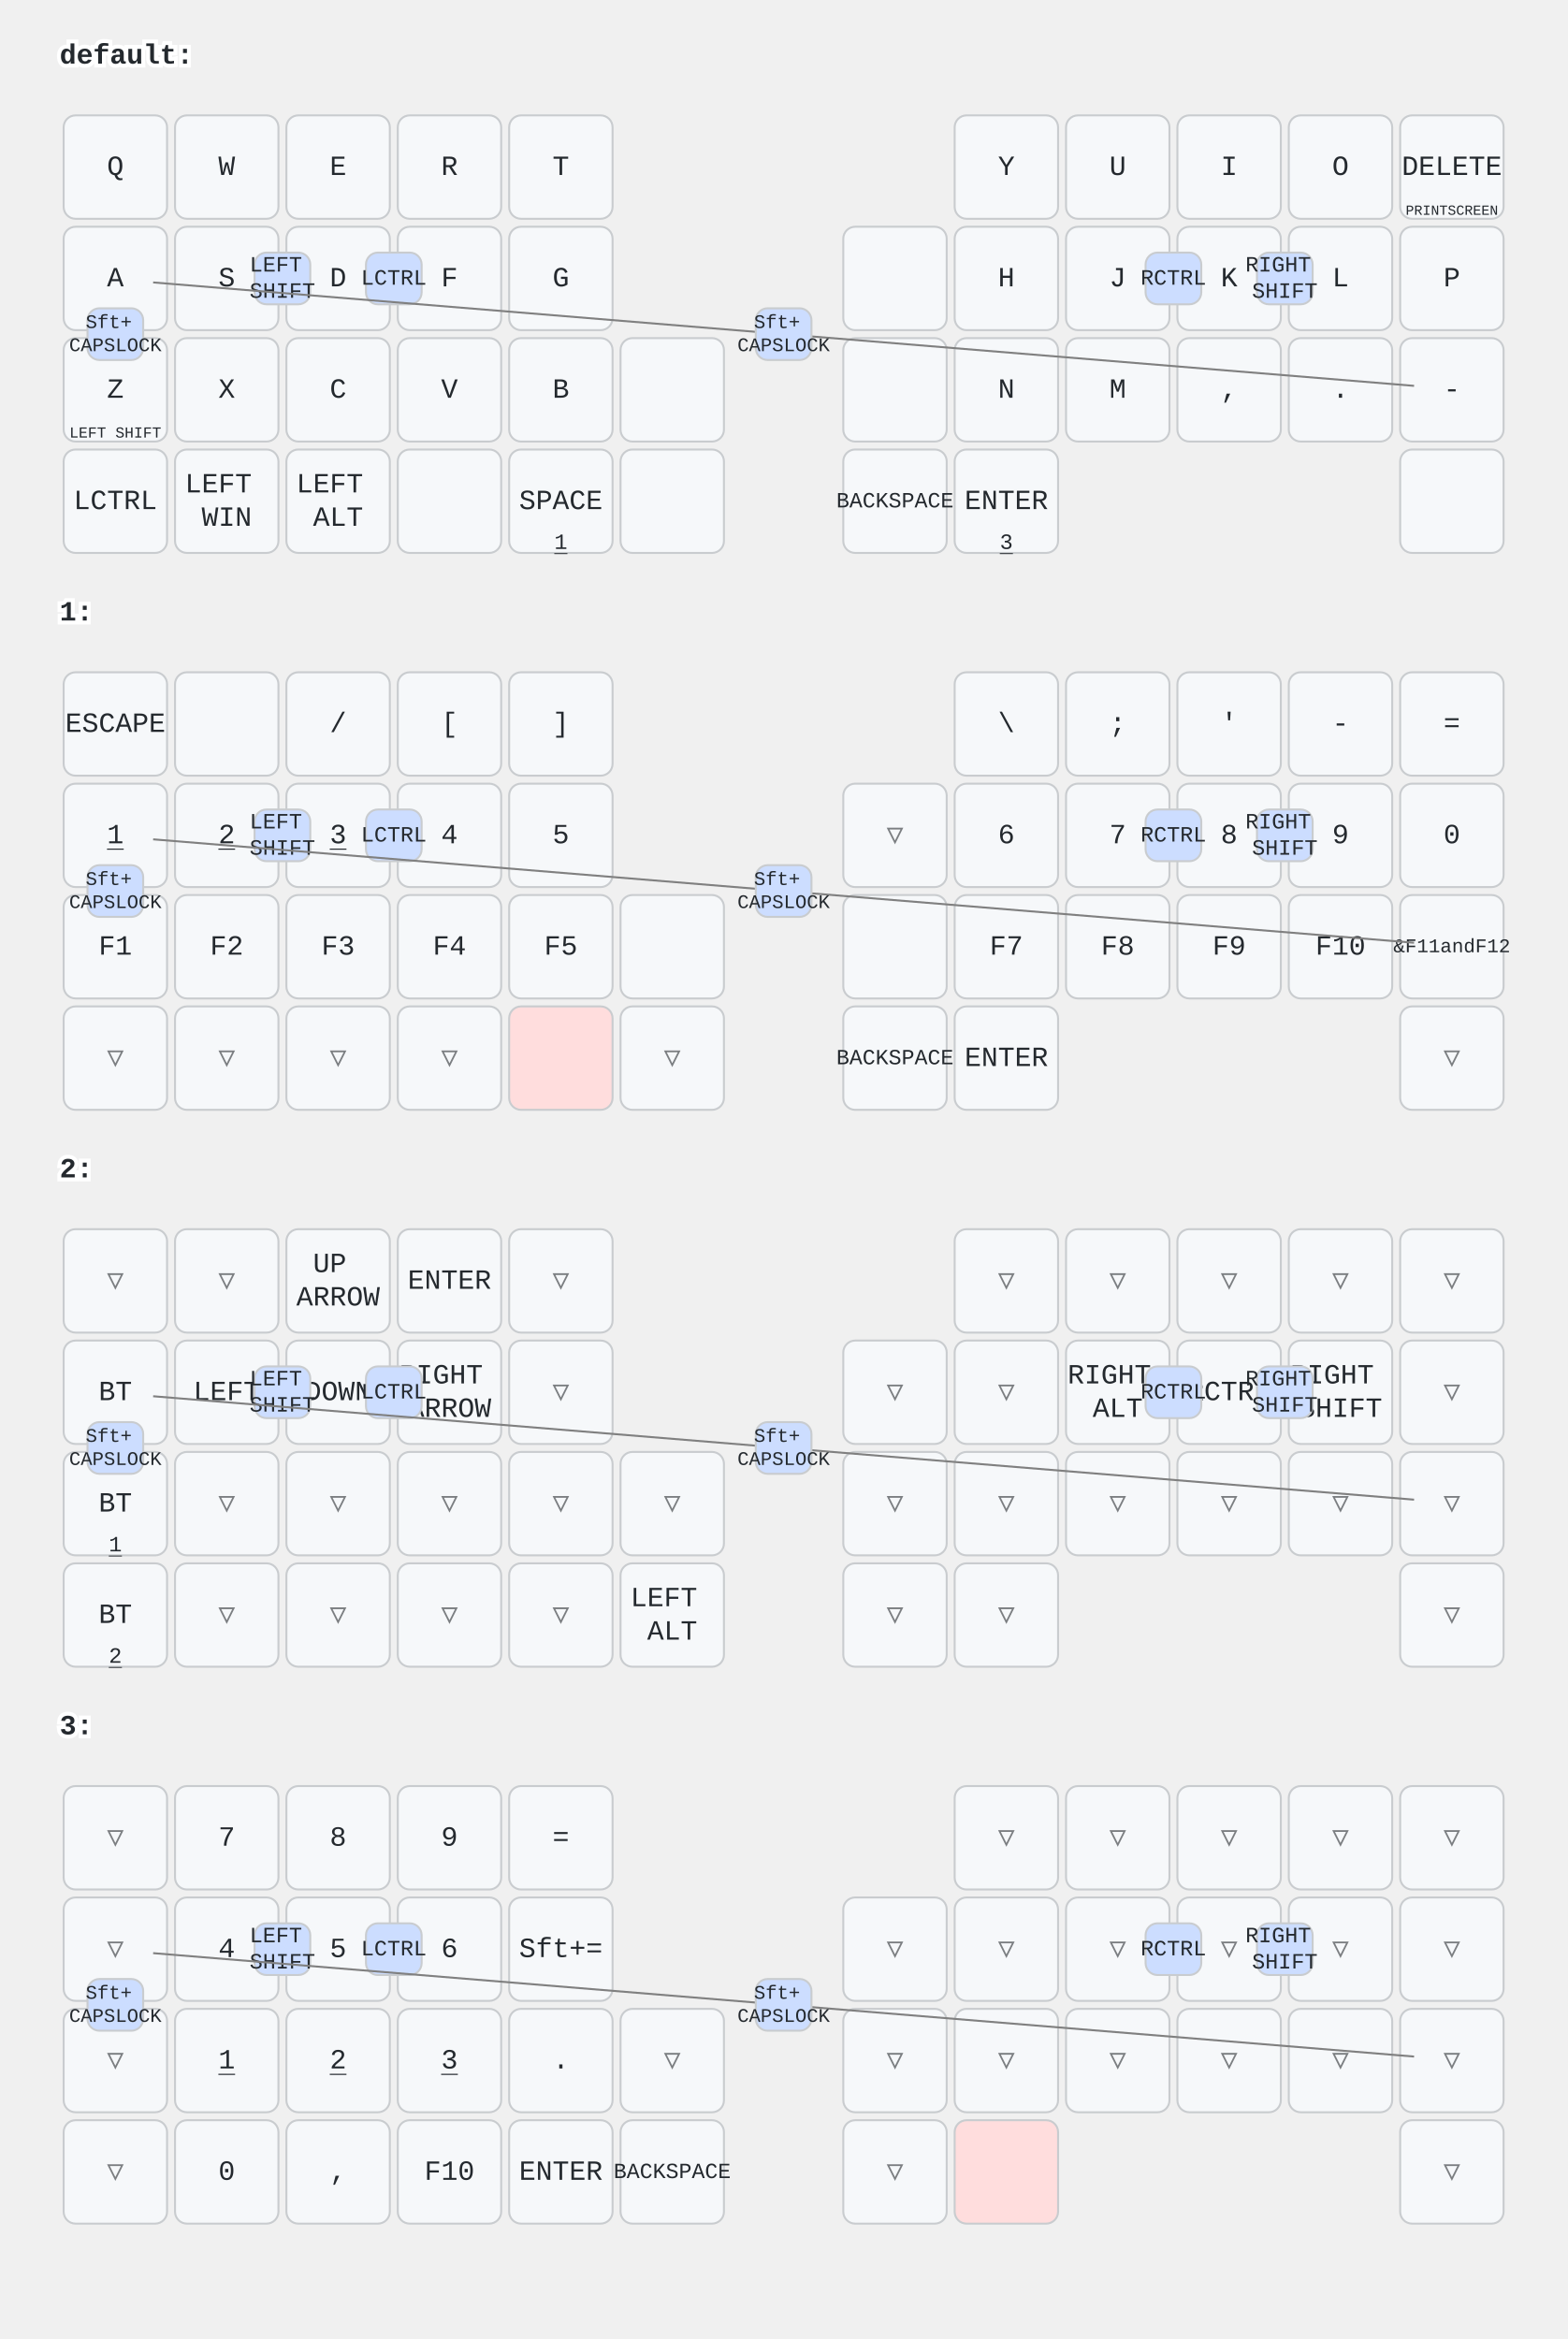
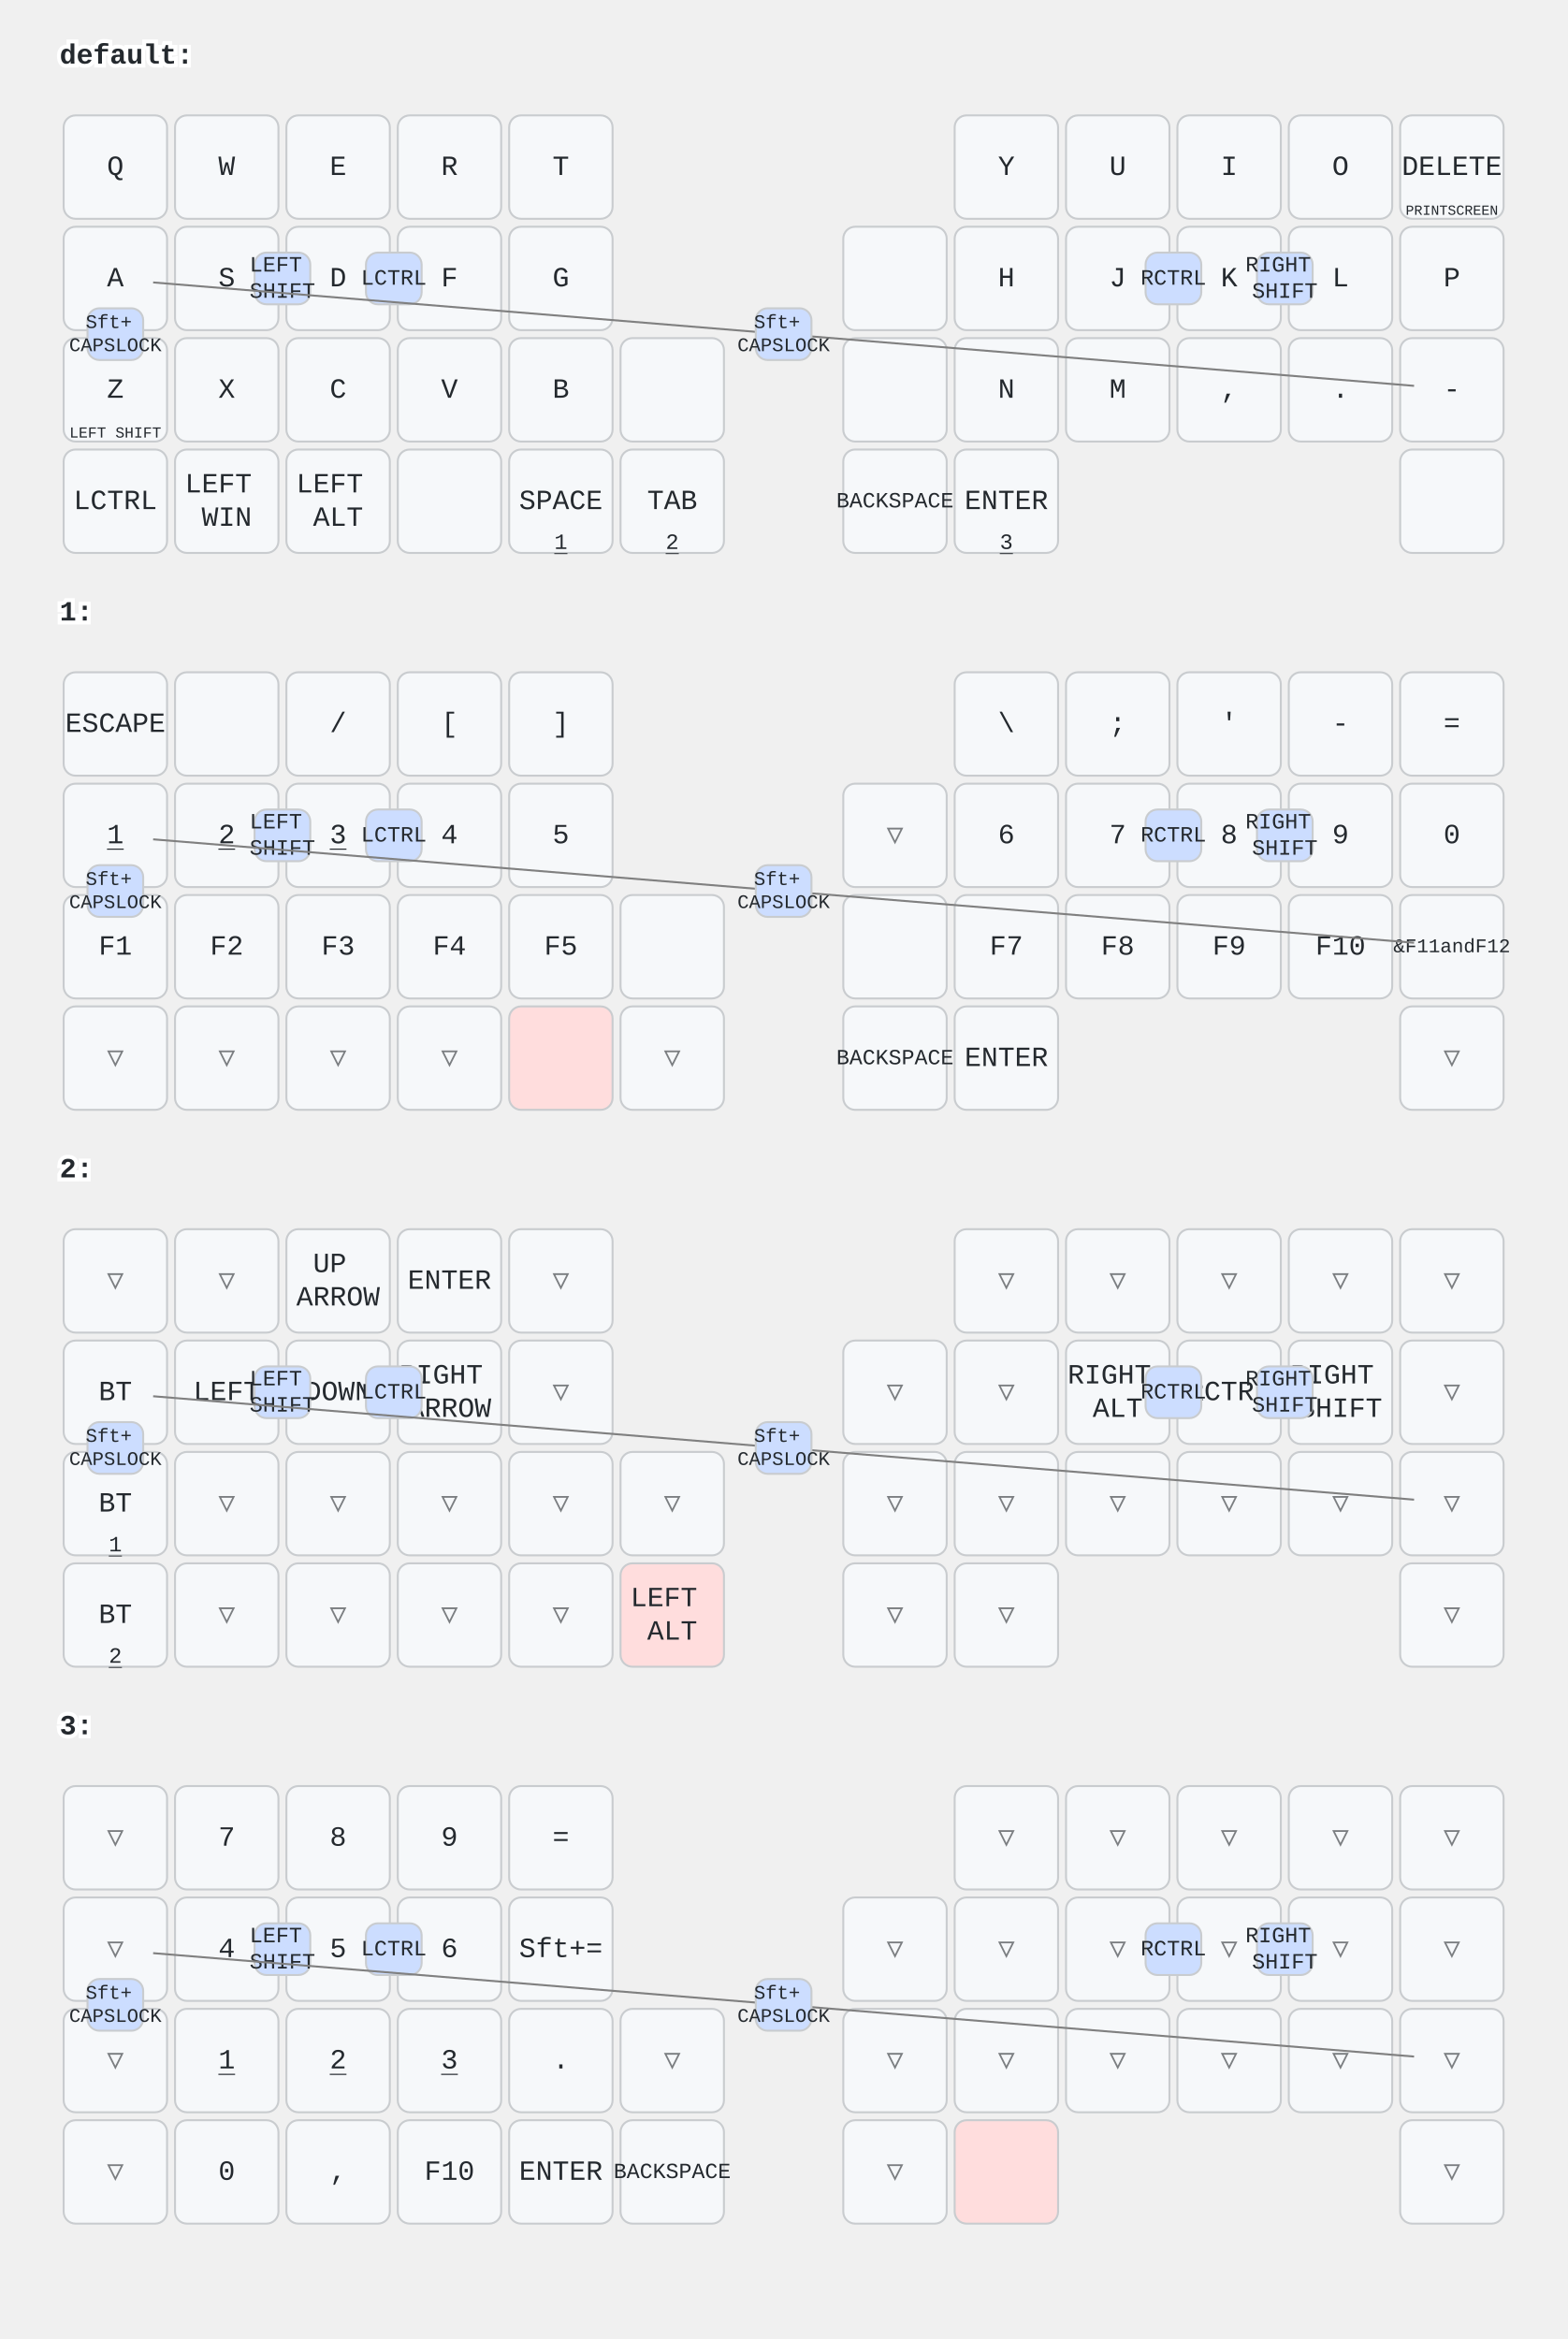
<svg xmlns="http://www.w3.org/2000/svg" width="788" height="1176" viewBox="0 0 788 1176" class="keymap">
  <style>/* inherit to force styles through use tags */
svg path {
    fill: inherit;
}

/* font and background color specifications */
svg.keymap {
    font-family: SFMono-Regular,Consolas,Liberation Mono,Menlo,monospace;
    font-size: 14px;
    font-kerning: normal;
    text-rendering: optimizeLegibility;
    fill: #24292e;
}

/* default key styling */
rect.key {
    fill: #f6f8fa;
}

rect.key, rect.combo {
    stroke: #c9cccf;
    stroke-width: 1;
}

/* default key side styling, only used is draw_key_sides is set */
rect.side {
    filter: brightness(90%);
}

/* color accent for combo boxes */
rect.combo, rect.combo-separate {
    fill: #cdf;
}

/* color accent for held keys */
rect.held, rect.combo.held {
    fill: #fdd;
}

/* color accent for ghost (optional) keys */
rect.ghost, rect.combo.ghost {
    stroke-dasharray: 4, 4;
    stroke-width: 2;
}

text {
    text-anchor: middle;
    dominant-baseline: middle;
}

/* styling for layer labels */
text.label {
    font-weight: bold;
    text-anchor: start;
    stroke: white;
    stroke-width: 4;
    paint-order: stroke;
}

/* styling for optional footer */
text.footer {
    text-anchor: end;
    dominant-baseline: auto;
    stroke: white;
    stroke-width: 4;
    paint-order: stroke;
}

/* styling for combo tap, and key non-tap label text */
text.combo, text.hold, text.shifted, text.left, text.right, text.tl, text.tr, text.bl, text.br {
    font-size: 11px;
}

text.hold, text.bl, text.br {
    text-anchor: middle;
    dominant-baseline: auto;
}

text.shifted, text.tl, text.tr {
    text-anchor: middle;
    dominant-baseline: hanging;
}

text.left, text.tl, text.bl {
    text-anchor: start;
}

text.right, text.tr, text.br {
    text-anchor: end;
}

text.layer-activator {
    text-decoration: underline;
}

/* styling for hold/shifted label text in combo box */
text.combo.hold, text.combo.shifted, text.combo.left, text.combo.right {
    font-size: 8px;
}

/* lighter symbol for transparent keys */
text.trans {
    fill: #7b7e81;
}

/* styling for combo dendrons */
path.combo {
    stroke-width: 1;
    stroke: gray;
    fill: none;
}

/* Start Tabler Icons Cleanup */
/* cannot use height/width with glyphs */
.icon-tabler &gt; path {
    fill: inherit;
    stroke: inherit;
    stroke-width: 2;
}
/* hide tabler's default box */
.icon-tabler &gt; path[stroke="none"][fill="none"] {
    visibility: hidden;
}
/* End Tabler Icons Cleanup */
</style>
  <g transform="translate(30, 0)" class="layer-default">
    <text x="0" y="28" class="label" id="default">default:</text>
    <g transform="translate(0, 56)">
      <g transform="translate(28, 28)" class="key keypos-0">
        <rect rx="6" ry="6" x="-26" y="-26" width="52" height="52" class="key" />
        <text x="0" y="0" class="key tap">Q</text>
      </g>
      <g transform="translate(84, 28)" class="key keypos-1">
        <rect rx="6" ry="6" x="-26" y="-26" width="52" height="52" class="key" />
        <text x="0" y="0" class="key tap">W</text>
      </g>
      <g transform="translate(140, 28)" class="key keypos-2">
        <rect rx="6" ry="6" x="-26" y="-26" width="52" height="52" class="key" />
        <text x="0" y="0" class="key tap">E</text>
      </g>
      <g transform="translate(196, 28)" class="key keypos-3">
        <rect rx="6" ry="6" x="-26" y="-26" width="52" height="52" class="key" />
        <text x="0" y="0" class="key tap">R</text>
      </g>
      <g transform="translate(252, 28)" class="key keypos-4">
        <rect rx="6" ry="6" x="-26" y="-26" width="52" height="52" class="key" />
        <text x="0" y="0" class="key tap">T</text>
      </g>
      <g transform="translate(476, 28)" class="key keypos-5">
        <rect rx="6" ry="6" x="-26" y="-26" width="52" height="52" class="key" />
        <text x="0" y="0" class="key tap">Y</text>
      </g>
      <g transform="translate(532, 28)" class="key keypos-6">
        <rect rx="6" ry="6" x="-26" y="-26" width="52" height="52" class="key" />
        <text x="0" y="0" class="key tap">U</text>
      </g>
      <g transform="translate(588, 28)" class="key keypos-7">
        <rect rx="6" ry="6" x="-26" y="-26" width="52" height="52" class="key" />
        <text x="0" y="0" class="key tap">I</text>
      </g>
      <g transform="translate(644, 28)" class="key keypos-8">
        <rect rx="6" ry="6" x="-26" y="-26" width="52" height="52" class="key" />
        <text x="0" y="0" class="key tap">O</text>
      </g>
      <g transform="translate(700, 28)" class="key keypos-9">
        <rect rx="6" ry="6" x="-26" y="-26" width="52" height="52" class="key" />
        <text x="0" y="0" class="key tap">DELETE</text>
        <text x="0" y="24" class="key hold">
          <tspan style="font-size: 64%">PRINTSCREEN</tspan>
        </text>
      </g>
      <g transform="translate(28, 84)" class="key keypos-10">
        <rect rx="6" ry="6" x="-26" y="-26" width="52" height="52" class="key" />
        <text x="0" y="0" class="key tap">A</text>
      </g>
      <g transform="translate(84, 84)" class="key keypos-11">
        <rect rx="6" ry="6" x="-26" y="-26" width="52" height="52" class="key" />
        <text x="0" y="0" class="key tap">S</text>
      </g>
      <g transform="translate(140, 84)" class="key keypos-12">
        <rect rx="6" ry="6" x="-26" y="-26" width="52" height="52" class="key" />
        <text x="0" y="0" class="key tap">D</text>
      </g>
      <g transform="translate(196, 84)" class="key keypos-13">
        <rect rx="6" ry="6" x="-26" y="-26" width="52" height="52" class="key" />
        <text x="0" y="0" class="key tap">F</text>
      </g>
      <g transform="translate(252, 84)" class="key keypos-14">
        <rect rx="6" ry="6" x="-26" y="-26" width="52" height="52" class="key" />
        <text x="0" y="0" class="key tap">G</text>
      </g>
      <g transform="translate(420, 84)" class="key keypos-15">
        <rect rx="6" ry="6" x="-26" y="-26" width="52" height="52" class="key" />
      </g>
      <g transform="translate(476, 84)" class="key keypos-16">
        <rect rx="6" ry="6" x="-26" y="-26" width="52" height="52" class="key" />
        <text x="0" y="0" class="key tap">H</text>
      </g>
      <g transform="translate(532, 84)" class="key keypos-17">
        <rect rx="6" ry="6" x="-26" y="-26" width="52" height="52" class="key" />
        <text x="0" y="0" class="key tap">J</text>
      </g>
      <g transform="translate(588, 84)" class="key keypos-18">
        <rect rx="6" ry="6" x="-26" y="-26" width="52" height="52" class="key" />
        <text x="0" y="0" class="key tap">K</text>
      </g>
      <g transform="translate(644, 84)" class="key keypos-19">
        <rect rx="6" ry="6" x="-26" y="-26" width="52" height="52" class="key" />
        <text x="0" y="0" class="key tap">L</text>
      </g>
      <g transform="translate(700, 84)" class="key keypos-20">
        <rect rx="6" ry="6" x="-26" y="-26" width="52" height="52" class="key" />
        <text x="0" y="0" class="key tap">P</text>
      </g>
      <g transform="translate(28, 140)" class="key keypos-21">
        <rect rx="6" ry="6" x="-26" y="-26" width="52" height="52" class="key" />
        <text x="0" y="0" class="key tap">Z</text>
        <text x="0" y="24" class="key hold">
          <tspan style="font-size: 70%">LEFT SHIFT</tspan>
        </text>
      </g>
      <g transform="translate(84, 140)" class="key keypos-22">
        <rect rx="6" ry="6" x="-26" y="-26" width="52" height="52" class="key" />
        <text x="0" y="0" class="key tap">X</text>
      </g>
      <g transform="translate(140, 140)" class="key keypos-23">
        <rect rx="6" ry="6" x="-26" y="-26" width="52" height="52" class="key" />
        <text x="0" y="0" class="key tap">C</text>
      </g>
      <g transform="translate(196, 140)" class="key keypos-24">
        <rect rx="6" ry="6" x="-26" y="-26" width="52" height="52" class="key" />
        <text x="0" y="0" class="key tap">V</text>
      </g>
      <g transform="translate(252, 140)" class="key keypos-25">
        <rect rx="6" ry="6" x="-26" y="-26" width="52" height="52" class="key" />
        <text x="0" y="0" class="key tap">B</text>
      </g>
      <g transform="translate(308, 140)" class="key keypos-26">
        <rect rx="6" ry="6" x="-26" y="-26" width="52" height="52" class="key" />
      </g>
      <g transform="translate(420, 140)" class="key keypos-27">
        <rect rx="6" ry="6" x="-26" y="-26" width="52" height="52" class="key" />
      </g>
      <g transform="translate(476, 140)" class="key keypos-28">
        <rect rx="6" ry="6" x="-26" y="-26" width="52" height="52" class="key" />
        <text x="0" y="0" class="key tap">N</text>
      </g>
      <g transform="translate(532, 140)" class="key keypos-29">
        <rect rx="6" ry="6" x="-26" y="-26" width="52" height="52" class="key" />
        <text x="0" y="0" class="key tap">M</text>
      </g>
      <g transform="translate(588, 140)" class="key keypos-30">
        <rect rx="6" ry="6" x="-26" y="-26" width="52" height="52" class="key" />
        <text x="0" y="0" class="key tap">,</text>
      </g>
      <g transform="translate(644, 140)" class="key keypos-31">
        <rect rx="6" ry="6" x="-26" y="-26" width="52" height="52" class="key" />
        <text x="0" y="0" class="key tap">.</text>
      </g>
      <g transform="translate(700, 140)" class="key keypos-32">
        <rect rx="6" ry="6" x="-26" y="-26" width="52" height="52" class="key" />
        <text x="0" y="0" class="key tap">-</text>
      </g>
      <g transform="translate(28, 196)" class="key keypos-33">
        <rect rx="6" ry="6" x="-26" y="-26" width="52" height="52" class="key" />
        <text x="0" y="0" class="key tap">LCTRL</text>
      </g>
      <g transform="translate(84, 196)" class="key keypos-34">
        <rect rx="6" ry="6" x="-26" y="-26" width="52" height="52" class="key" />
        <text x="0" y="0" class="key tap">
          <tspan x="0" dy="-0.6em">LEFT</tspan>
          <tspan x="0" dy="1.2em">WIN</tspan>
        </text>
      </g>
      <g transform="translate(140, 196)" class="key keypos-35">
        <rect rx="6" ry="6" x="-26" y="-26" width="52" height="52" class="key" />
        <text x="0" y="0" class="key tap">
          <tspan x="0" dy="-0.6em">LEFT</tspan>
          <tspan x="0" dy="1.2em">ALT</tspan>
        </text>
      </g>
      <g transform="translate(196, 196)" class="key keypos-36">
        <rect rx="6" ry="6" x="-26" y="-26" width="52" height="52" class="key" />
      </g>
      <g transform="translate(252, 196)" class="key keypos-37">
        <rect rx="6" ry="6" x="-26" y="-26" width="52" height="52" class="key" />
        <text x="0" y="0" class="key tap">SPACE</text>
        <a href="#x_x">
          <text x="0" y="24" class="key hold layer-activator">1</text>
        </a>
      </g>
      <g transform="translate(308, 196)" class="key keypos-38">
        <rect rx="6" ry="6" x="-26" y="-26" width="52" height="52" class="key" />
+         <text x="0" y="0" class="key tap">TAB</text>
+         <a href="#x_x">
+           <text x="0" y="24" class="key hold layer-activator">2</text>
+         </a>
      </g>
      <g transform="translate(420, 196)" class="key keypos-39">
        <rect rx="6" ry="6" x="-26" y="-26" width="52" height="52" class="key" />
        <text x="0" y="0" class="key tap">
          <tspan style="font-size: 78%">BACKSPACE</tspan>
        </text>
      </g>
      <g transform="translate(476, 196)" class="key keypos-40">
        <rect rx="6" ry="6" x="-26" y="-26" width="52" height="52" class="key" />
        <text x="0" y="0" class="key tap">ENTER</text>
        <a href="#x_x">
          <text x="0" y="24" class="key hold layer-activator">3</text>
        </a>
      </g>
      <g transform="translate(700, 196)" class="key keypos-41">
        <rect rx="6" ry="6" x="-26" y="-26" width="52" height="52" class="key" />
      </g>
      <g class="combo combopos-0">
        <rect rx="6" ry="6" x="154" y="71" width="28" height="26" class="combo" />
        <text x="168" y="84" class="combo tap">LCTRL</text>
      </g>
      <g class="combo combopos-1">
        <rect rx="6" ry="6" x="98" y="71" width="28" height="26" class="combo" />
        <text x="112" y="84" class="combo tap">
          <tspan x="112" dy="-0.6em">LEFT</tspan>
          <tspan x="112" dy="1.2em">SHIFT</tspan>
        </text>
      </g>
      <g class="combo combopos-2">
        <rect rx="6" ry="6" x="546" y="71" width="28" height="26" class="combo" />
        <text x="560" y="84" class="combo tap">RCTRL</text>
      </g>
      <g class="combo combopos-3">
        <rect rx="6" ry="6" x="602" y="71" width="28" height="26" class="combo" />
        <text x="616" y="84" class="combo tap">
          <tspan x="616" dy="-0.6em">RIGHT</tspan>
          <tspan x="616" dy="1.2em">SHIFT</tspan>
        </text>
      </g>
      <g class="combo combopos-4">
        <rect rx="6" ry="6" x="14" y="99" width="28" height="26" class="combo" />
        <text x="28" y="112" class="combo tap">
          <tspan x="28" dy="-0.6em" style="font-size: 88%">Sft+</tspan>
          <tspan x="28" dy="1.2em" style="font-size: 88%">CAPSLOCK</tspan>
        </text>
      </g>
      <g class="combo combopos-5">
        <path d="M364,112 l-317,-26" class="combo" />
        <path d="M364,112 l317,26" class="combo" />
        <rect rx="6" ry="6" x="350" y="99" width="28" height="26" class="combo" />
        <text x="364" y="112" class="combo tap">
          <tspan x="364" dy="-0.6em" style="font-size: 88%">Sft+</tspan>
          <tspan x="364" dy="1.2em" style="font-size: 88%">CAPSLOCK</tspan>
        </text>
      </g>
    </g>
  </g>
  <g transform="translate(30, 280)" class="layer-1">
    <text x="0" y="28" class="label" id="x_x">1:</text>
    <g transform="translate(0, 56)">
      <g transform="translate(28, 28)" class="key keypos-0">
        <rect rx="6" ry="6" x="-26" y="-26" width="52" height="52" class="key" />
        <text x="0" y="0" class="key tap">ESCAPE</text>
      </g>
      <g transform="translate(84, 28)" class="key keypos-1">
        <rect rx="6" ry="6" x="-26" y="-26" width="52" height="52" class="key" />
      </g>
      <g transform="translate(140, 28)" class="key keypos-2">
        <rect rx="6" ry="6" x="-26" y="-26" width="52" height="52" class="key" />
        <text x="0" y="0" class="key tap">/</text>
      </g>
      <g transform="translate(196, 28)" class="key keypos-3">
        <rect rx="6" ry="6" x="-26" y="-26" width="52" height="52" class="key" />
        <text x="0" y="0" class="key tap">[</text>
      </g>
      <g transform="translate(252, 28)" class="key keypos-4">
        <rect rx="6" ry="6" x="-26" y="-26" width="52" height="52" class="key" />
        <text x="0" y="0" class="key tap">]</text>
      </g>
      <g transform="translate(476, 28)" class="key keypos-5">
        <rect rx="6" ry="6" x="-26" y="-26" width="52" height="52" class="key" />
        <text x="0" y="0" class="key tap">\</text>
      </g>
      <g transform="translate(532, 28)" class="key keypos-6">
        <rect rx="6" ry="6" x="-26" y="-26" width="52" height="52" class="key" />
        <text x="0" y="0" class="key tap">;</text>
      </g>
      <g transform="translate(588, 28)" class="key keypos-7">
        <rect rx="6" ry="6" x="-26" y="-26" width="52" height="52" class="key" />
        <text x="0" y="0" class="key tap">'</text>
      </g>
      <g transform="translate(644, 28)" class="key keypos-8">
        <rect rx="6" ry="6" x="-26" y="-26" width="52" height="52" class="key" />
        <text x="0" y="0" class="key tap">-</text>
      </g>
      <g transform="translate(700, 28)" class="key keypos-9">
        <rect rx="6" ry="6" x="-26" y="-26" width="52" height="52" class="key" />
        <text x="0" y="0" class="key tap">=</text>
      </g>
      <g transform="translate(28, 84)" class="key keypos-10">
        <rect rx="6" ry="6" x="-26" y="-26" width="52" height="52" class="key" />
        <a href="#x_x">
          <text x="0" y="0" class="key tap layer-activator">1</text>
        </a>
      </g>
      <g transform="translate(84, 84)" class="key keypos-11">
        <rect rx="6" ry="6" x="-26" y="-26" width="52" height="52" class="key" />
        <a href="#x_x">
          <text x="0" y="0" class="key tap layer-activator">2</text>
        </a>
      </g>
      <g transform="translate(140, 84)" class="key keypos-12">
        <rect rx="6" ry="6" x="-26" y="-26" width="52" height="52" class="key" />
        <a href="#x_x">
          <text x="0" y="0" class="key tap layer-activator">3</text>
        </a>
      </g>
      <g transform="translate(196, 84)" class="key keypos-13">
        <rect rx="6" ry="6" x="-26" y="-26" width="52" height="52" class="key" />
        <text x="0" y="0" class="key tap">4</text>
      </g>
      <g transform="translate(252, 84)" class="key keypos-14">
        <rect rx="6" ry="6" x="-26" y="-26" width="52" height="52" class="key" />
        <text x="0" y="0" class="key tap">5</text>
      </g>
      <g transform="translate(420, 84)" class="key trans keypos-15">
        <rect rx="6" ry="6" x="-26" y="-26" width="52" height="52" class="key trans" />
        <text x="0" y="0" class="key trans tap">▽</text>
      </g>
      <g transform="translate(476, 84)" class="key keypos-16">
        <rect rx="6" ry="6" x="-26" y="-26" width="52" height="52" class="key" />
        <text x="0" y="0" class="key tap">6</text>
      </g>
      <g transform="translate(532, 84)" class="key keypos-17">
        <rect rx="6" ry="6" x="-26" y="-26" width="52" height="52" class="key" />
        <text x="0" y="0" class="key tap">7</text>
      </g>
      <g transform="translate(588, 84)" class="key keypos-18">
        <rect rx="6" ry="6" x="-26" y="-26" width="52" height="52" class="key" />
        <text x="0" y="0" class="key tap">8</text>
      </g>
      <g transform="translate(644, 84)" class="key keypos-19">
        <rect rx="6" ry="6" x="-26" y="-26" width="52" height="52" class="key" />
        <text x="0" y="0" class="key tap">9</text>
      </g>
      <g transform="translate(700, 84)" class="key keypos-20">
        <rect rx="6" ry="6" x="-26" y="-26" width="52" height="52" class="key" />
        <text x="0" y="0" class="key tap">0</text>
      </g>
      <g transform="translate(28, 140)" class="key keypos-21">
        <rect rx="6" ry="6" x="-26" y="-26" width="52" height="52" class="key" />
        <text x="0" y="0" class="key tap">F1</text>
      </g>
      <g transform="translate(84, 140)" class="key keypos-22">
        <rect rx="6" ry="6" x="-26" y="-26" width="52" height="52" class="key" />
        <text x="0" y="0" class="key tap">F2</text>
      </g>
      <g transform="translate(140, 140)" class="key keypos-23">
        <rect rx="6" ry="6" x="-26" y="-26" width="52" height="52" class="key" />
        <text x="0" y="0" class="key tap">F3</text>
      </g>
      <g transform="translate(196, 140)" class="key keypos-24">
        <rect rx="6" ry="6" x="-26" y="-26" width="52" height="52" class="key" />
        <text x="0" y="0" class="key tap">F4</text>
      </g>
      <g transform="translate(252, 140)" class="key keypos-25">
        <rect rx="6" ry="6" x="-26" y="-26" width="52" height="52" class="key" />
        <text x="0" y="0" class="key tap">F5</text>
      </g>
      <g transform="translate(308, 140)" class="key keypos-26">
        <rect rx="6" ry="6" x="-26" y="-26" width="52" height="52" class="key" />
      </g>
      <g transform="translate(420, 140)" class="key keypos-27">
        <rect rx="6" ry="6" x="-26" y="-26" width="52" height="52" class="key" />
      </g>
      <g transform="translate(476, 140)" class="key keypos-28">
        <rect rx="6" ry="6" x="-26" y="-26" width="52" height="52" class="key" />
        <text x="0" y="0" class="key tap">F7</text>
      </g>
      <g transform="translate(532, 140)" class="key keypos-29">
        <rect rx="6" ry="6" x="-26" y="-26" width="52" height="52" class="key" />
        <text x="0" y="0" class="key tap">F8</text>
      </g>
      <g transform="translate(588, 140)" class="key keypos-30">
        <rect rx="6" ry="6" x="-26" y="-26" width="52" height="52" class="key" />
        <text x="0" y="0" class="key tap">F9</text>
      </g>
      <g transform="translate(644, 140)" class="key keypos-31">
        <rect rx="6" ry="6" x="-26" y="-26" width="52" height="52" class="key" />
        <text x="0" y="0" class="key tap">F10</text>
      </g>
      <g transform="translate(700, 140)" class="key keypos-32">
        <rect rx="6" ry="6" x="-26" y="-26" width="52" height="52" class="key" />
        <text x="0" y="0" class="key tap">
          <tspan style="font-size: 70%">&amp;F11andF12</tspan>
        </text>
      </g>
      <g transform="translate(28, 196)" class="key trans keypos-33">
        <rect rx="6" ry="6" x="-26" y="-26" width="52" height="52" class="key trans" />
        <text x="0" y="0" class="key trans tap">▽</text>
      </g>
      <g transform="translate(84, 196)" class="key trans keypos-34">
        <rect rx="6" ry="6" x="-26" y="-26" width="52" height="52" class="key trans" />
        <text x="0" y="0" class="key trans tap">▽</text>
      </g>
      <g transform="translate(140, 196)" class="key trans keypos-35">
        <rect rx="6" ry="6" x="-26" y="-26" width="52" height="52" class="key trans" />
        <text x="0" y="0" class="key trans tap">▽</text>
      </g>
      <g transform="translate(196, 196)" class="key trans keypos-36">
        <rect rx="6" ry="6" x="-26" y="-26" width="52" height="52" class="key trans" />
        <text x="0" y="0" class="key trans tap">▽</text>
      </g>
      <g transform="translate(252, 196)" class="key held keypos-37">
        <rect rx="6" ry="6" x="-26" y="-26" width="52" height="52" class="key held" />
      </g>
      <g transform="translate(308, 196)" class="key trans keypos-38">
        <rect rx="6" ry="6" x="-26" y="-26" width="52" height="52" class="key trans" />
        <text x="0" y="0" class="key trans tap">▽</text>
      </g>
      <g transform="translate(420, 196)" class="key keypos-39">
        <rect rx="6" ry="6" x="-26" y="-26" width="52" height="52" class="key" />
        <text x="0" y="0" class="key tap">
          <tspan style="font-size: 78%">BACKSPACE</tspan>
        </text>
      </g>
      <g transform="translate(476, 196)" class="key keypos-40">
        <rect rx="6" ry="6" x="-26" y="-26" width="52" height="52" class="key" />
        <text x="0" y="0" class="key tap">ENTER</text>
      </g>
      <g transform="translate(700, 196)" class="key trans keypos-41">
        <rect rx="6" ry="6" x="-26" y="-26" width="52" height="52" class="key trans" />
        <text x="0" y="0" class="key trans tap">▽</text>
      </g>
      <g class="combo combopos-0">
        <rect rx="6" ry="6" x="154" y="71" width="28" height="26" class="combo" />
        <text x="168" y="84" class="combo tap">LCTRL</text>
      </g>
      <g class="combo combopos-1">
        <rect rx="6" ry="6" x="98" y="71" width="28" height="26" class="combo" />
        <text x="112" y="84" class="combo tap">
          <tspan x="112" dy="-0.6em">LEFT</tspan>
          <tspan x="112" dy="1.2em">SHIFT</tspan>
        </text>
      </g>
      <g class="combo combopos-2">
        <rect rx="6" ry="6" x="546" y="71" width="28" height="26" class="combo" />
        <text x="560" y="84" class="combo tap">RCTRL</text>
      </g>
      <g class="combo combopos-3">
        <rect rx="6" ry="6" x="602" y="71" width="28" height="26" class="combo" />
        <text x="616" y="84" class="combo tap">
          <tspan x="616" dy="-0.6em">RIGHT</tspan>
          <tspan x="616" dy="1.2em">SHIFT</tspan>
        </text>
      </g>
      <g class="combo combopos-4">
        <rect rx="6" ry="6" x="14" y="99" width="28" height="26" class="combo" />
        <text x="28" y="112" class="combo tap">
          <tspan x="28" dy="-0.6em" style="font-size: 88%">Sft+</tspan>
          <tspan x="28" dy="1.2em" style="font-size: 88%">CAPSLOCK</tspan>
        </text>
      </g>
      <g class="combo combopos-5">
        <path d="M364,112 l-317,-26" class="combo" />
        <path d="M364,112 l317,26" class="combo" />
        <rect rx="6" ry="6" x="350" y="99" width="28" height="26" class="combo" />
        <text x="364" y="112" class="combo tap">
          <tspan x="364" dy="-0.6em" style="font-size: 88%">Sft+</tspan>
          <tspan x="364" dy="1.2em" style="font-size: 88%">CAPSLOCK</tspan>
        </text>
      </g>
    </g>
  </g>
  <g transform="translate(30, 560)" class="layer-2">
    <text x="0" y="28" class="label" id="x_x">2:</text>
    <g transform="translate(0, 56)">
      <g transform="translate(28, 28)" class="key trans keypos-0">
        <rect rx="6" ry="6" x="-26" y="-26" width="52" height="52" class="key trans" />
        <text x="0" y="0" class="key trans tap">▽</text>
      </g>
      <g transform="translate(84, 28)" class="key trans keypos-1">
        <rect rx="6" ry="6" x="-26" y="-26" width="52" height="52" class="key trans" />
        <text x="0" y="0" class="key trans tap">▽</text>
      </g>
      <g transform="translate(140, 28)" class="key keypos-2">
        <rect rx="6" ry="6" x="-26" y="-26" width="52" height="52" class="key" />
        <text x="0" y="0" class="key tap">
          <tspan x="0" dy="-0.6em">UP</tspan>
          <tspan x="0" dy="1.2em">ARROW</tspan>
        </text>
      </g>
      <g transform="translate(196, 28)" class="key keypos-3">
        <rect rx="6" ry="6" x="-26" y="-26" width="52" height="52" class="key" />
        <text x="0" y="0" class="key tap">ENTER</text>
      </g>
      <g transform="translate(252, 28)" class="key trans keypos-4">
        <rect rx="6" ry="6" x="-26" y="-26" width="52" height="52" class="key trans" />
        <text x="0" y="0" class="key trans tap">▽</text>
      </g>
      <g transform="translate(476, 28)" class="key trans keypos-5">
        <rect rx="6" ry="6" x="-26" y="-26" width="52" height="52" class="key trans" />
        <text x="0" y="0" class="key trans tap">▽</text>
      </g>
      <g transform="translate(532, 28)" class="key trans keypos-6">
        <rect rx="6" ry="6" x="-26" y="-26" width="52" height="52" class="key trans" />
        <text x="0" y="0" class="key trans tap">▽</text>
      </g>
      <g transform="translate(588, 28)" class="key trans keypos-7">
        <rect rx="6" ry="6" x="-26" y="-26" width="52" height="52" class="key trans" />
        <text x="0" y="0" class="key trans tap">▽</text>
      </g>
      <g transform="translate(644, 28)" class="key trans keypos-8">
        <rect rx="6" ry="6" x="-26" y="-26" width="52" height="52" class="key trans" />
        <text x="0" y="0" class="key trans tap">▽</text>
      </g>
      <g transform="translate(700, 28)" class="key trans keypos-9">
        <rect rx="6" ry="6" x="-26" y="-26" width="52" height="52" class="key trans" />
        <text x="0" y="0" class="key trans tap">▽</text>
      </g>
      <g transform="translate(28, 84)" class="key keypos-10">
        <rect rx="6" ry="6" x="-26" y="-26" width="52" height="52" class="key" />
        <text x="0" y="0" class="key tap">BT</text>
        <text x="0" y="24" class="key hold">0</text>
      </g>
      <g transform="translate(84, 84)" class="key keypos-11">
        <rect rx="6" ry="6" x="-26" y="-26" width="52" height="52" class="key" />
        <text x="0" y="0" class="key tap">LEFT</text>
      </g>
      <g transform="translate(140, 84)" class="key keypos-12">
        <rect rx="6" ry="6" x="-26" y="-26" width="52" height="52" class="key" />
        <text x="0" y="0" class="key tap">DOWN</text>
      </g>
      <g transform="translate(196, 84)" class="key keypos-13">
        <rect rx="6" ry="6" x="-26" y="-26" width="52" height="52" class="key" />
        <text x="0" y="0" class="key tap">
          <tspan x="0" dy="-0.6em">RIGHT</tspan>
          <tspan x="0" dy="1.2em">ARROW</tspan>
        </text>
      </g>
      <g transform="translate(252, 84)" class="key trans keypos-14">
        <rect rx="6" ry="6" x="-26" y="-26" width="52" height="52" class="key trans" />
        <text x="0" y="0" class="key trans tap">▽</text>
      </g>
      <g transform="translate(420, 84)" class="key trans keypos-15">
        <rect rx="6" ry="6" x="-26" y="-26" width="52" height="52" class="key trans" />
        <text x="0" y="0" class="key trans tap">▽</text>
      </g>
      <g transform="translate(476, 84)" class="key trans keypos-16">
        <rect rx="6" ry="6" x="-26" y="-26" width="52" height="52" class="key trans" />
        <text x="0" y="0" class="key trans tap">▽</text>
      </g>
      <g transform="translate(532, 84)" class="key keypos-17">
        <rect rx="6" ry="6" x="-26" y="-26" width="52" height="52" class="key" />
        <text x="0" y="0" class="key tap">
          <tspan x="0" dy="-0.6em">RIGHT</tspan>
          <tspan x="0" dy="1.2em">ALT</tspan>
        </text>
      </g>
      <g transform="translate(588, 84)" class="key keypos-18">
        <rect rx="6" ry="6" x="-26" y="-26" width="52" height="52" class="key" />
        <text x="0" y="0" class="key tap">RCTRL</text>
      </g>
      <g transform="translate(644, 84)" class="key keypos-19">
        <rect rx="6" ry="6" x="-26" y="-26" width="52" height="52" class="key" />
        <text x="0" y="0" class="key tap">
          <tspan x="0" dy="-0.6em">RIGHT</tspan>
          <tspan x="0" dy="1.2em">SHIFT</tspan>
        </text>
      </g>
      <g transform="translate(700, 84)" class="key trans keypos-20">
        <rect rx="6" ry="6" x="-26" y="-26" width="52" height="52" class="key trans" />
        <text x="0" y="0" class="key trans tap">▽</text>
      </g>
      <g transform="translate(28, 140)" class="key keypos-21">
        <rect rx="6" ry="6" x="-26" y="-26" width="52" height="52" class="key" />
        <text x="0" y="0" class="key tap">BT</text>
        <a href="#x_x">
          <text x="0" y="24" class="key hold layer-activator">1</text>
        </a>
      </g>
      <g transform="translate(84, 140)" class="key trans keypos-22">
        <rect rx="6" ry="6" x="-26" y="-26" width="52" height="52" class="key trans" />
        <text x="0" y="0" class="key trans tap">▽</text>
      </g>
      <g transform="translate(140, 140)" class="key trans keypos-23">
        <rect rx="6" ry="6" x="-26" y="-26" width="52" height="52" class="key trans" />
        <text x="0" y="0" class="key trans tap">▽</text>
      </g>
      <g transform="translate(196, 140)" class="key trans keypos-24">
        <rect rx="6" ry="6" x="-26" y="-26" width="52" height="52" class="key trans" />
        <text x="0" y="0" class="key trans tap">▽</text>
      </g>
      <g transform="translate(252, 140)" class="key trans keypos-25">
        <rect rx="6" ry="6" x="-26" y="-26" width="52" height="52" class="key trans" />
        <text x="0" y="0" class="key trans tap">▽</text>
      </g>
      <g transform="translate(308, 140)" class="key trans keypos-26">
        <rect rx="6" ry="6" x="-26" y="-26" width="52" height="52" class="key trans" />
        <text x="0" y="0" class="key trans tap">▽</text>
      </g>
      <g transform="translate(420, 140)" class="key trans keypos-27">
        <rect rx="6" ry="6" x="-26" y="-26" width="52" height="52" class="key trans" />
        <text x="0" y="0" class="key trans tap">▽</text>
      </g>
      <g transform="translate(476, 140)" class="key trans keypos-28">
        <rect rx="6" ry="6" x="-26" y="-26" width="52" height="52" class="key trans" />
        <text x="0" y="0" class="key trans tap">▽</text>
      </g>
      <g transform="translate(532, 140)" class="key trans keypos-29">
        <rect rx="6" ry="6" x="-26" y="-26" width="52" height="52" class="key trans" />
        <text x="0" y="0" class="key trans tap">▽</text>
      </g>
      <g transform="translate(588, 140)" class="key trans keypos-30">
        <rect rx="6" ry="6" x="-26" y="-26" width="52" height="52" class="key trans" />
        <text x="0" y="0" class="key trans tap">▽</text>
      </g>
      <g transform="translate(644, 140)" class="key trans keypos-31">
        <rect rx="6" ry="6" x="-26" y="-26" width="52" height="52" class="key trans" />
        <text x="0" y="0" class="key trans tap">▽</text>
      </g>
      <g transform="translate(700, 140)" class="key trans keypos-32">
        <rect rx="6" ry="6" x="-26" y="-26" width="52" height="52" class="key trans" />
        <text x="0" y="0" class="key trans tap">▽</text>
      </g>
      <g transform="translate(28, 196)" class="key keypos-33">
        <rect rx="6" ry="6" x="-26" y="-26" width="52" height="52" class="key" />
        <text x="0" y="0" class="key tap">BT</text>
        <a href="#x_x">
          <text x="0" y="24" class="key hold layer-activator">2</text>
        </a>
      </g>
      <g transform="translate(84, 196)" class="key trans keypos-34">
        <rect rx="6" ry="6" x="-26" y="-26" width="52" height="52" class="key trans" />
        <text x="0" y="0" class="key trans tap">▽</text>
      </g>
      <g transform="translate(140, 196)" class="key trans keypos-35">
        <rect rx="6" ry="6" x="-26" y="-26" width="52" height="52" class="key trans" />
        <text x="0" y="0" class="key trans tap">▽</text>
      </g>
      <g transform="translate(196, 196)" class="key trans keypos-36">
        <rect rx="6" ry="6" x="-26" y="-26" width="52" height="52" class="key trans" />
        <text x="0" y="0" class="key trans tap">▽</text>
      </g>
      <g transform="translate(252, 196)" class="key trans keypos-37">
        <rect rx="6" ry="6" x="-26" y="-26" width="52" height="52" class="key trans" />
        <text x="0" y="0" class="key trans tap">▽</text>
      </g>
-       <g transform="translate(308, 196)" class="key keypos-38">
-         <rect rx="6" ry="6" x="-26" y="-26" width="52" height="52" class="key" />
-         <text x="0" y="0" class="key tap">
+       <g transform="translate(308, 196)" class="key held keypos-38">
+         <rect rx="6" ry="6" x="-26" y="-26" width="52" height="52" class="key held" />
+         <text x="0" y="0" class="key held tap">
          <tspan x="0" dy="-0.6em">LEFT</tspan>
          <tspan x="0" dy="1.2em">ALT</tspan>
        </text>
      </g>
      <g transform="translate(420, 196)" class="key trans keypos-39">
        <rect rx="6" ry="6" x="-26" y="-26" width="52" height="52" class="key trans" />
        <text x="0" y="0" class="key trans tap">▽</text>
      </g>
      <g transform="translate(476, 196)" class="key trans keypos-40">
        <rect rx="6" ry="6" x="-26" y="-26" width="52" height="52" class="key trans" />
        <text x="0" y="0" class="key trans tap">▽</text>
      </g>
      <g transform="translate(700, 196)" class="key trans keypos-41">
        <rect rx="6" ry="6" x="-26" y="-26" width="52" height="52" class="key trans" />
        <text x="0" y="0" class="key trans tap">▽</text>
      </g>
      <g class="combo combopos-0">
        <rect rx="6" ry="6" x="154" y="71" width="28" height="26" class="combo" />
        <text x="168" y="84" class="combo tap">LCTRL</text>
      </g>
      <g class="combo combopos-1">
        <rect rx="6" ry="6" x="98" y="71" width="28" height="26" class="combo" />
        <text x="112" y="84" class="combo tap">
          <tspan x="112" dy="-0.6em">LEFT</tspan>
          <tspan x="112" dy="1.2em">SHIFT</tspan>
        </text>
      </g>
      <g class="combo combopos-2">
        <rect rx="6" ry="6" x="546" y="71" width="28" height="26" class="combo" />
        <text x="560" y="84" class="combo tap">RCTRL</text>
      </g>
      <g class="combo combopos-3">
        <rect rx="6" ry="6" x="602" y="71" width="28" height="26" class="combo" />
        <text x="616" y="84" class="combo tap">
          <tspan x="616" dy="-0.6em">RIGHT</tspan>
          <tspan x="616" dy="1.2em">SHIFT</tspan>
        </text>
      </g>
      <g class="combo combopos-4">
        <rect rx="6" ry="6" x="14" y="99" width="28" height="26" class="combo" />
        <text x="28" y="112" class="combo tap">
          <tspan x="28" dy="-0.6em" style="font-size: 88%">Sft+</tspan>
          <tspan x="28" dy="1.2em" style="font-size: 88%">CAPSLOCK</tspan>
        </text>
      </g>
      <g class="combo combopos-5">
        <path d="M364,112 l-317,-26" class="combo" />
        <path d="M364,112 l317,26" class="combo" />
        <rect rx="6" ry="6" x="350" y="99" width="28" height="26" class="combo" />
        <text x="364" y="112" class="combo tap">
          <tspan x="364" dy="-0.6em" style="font-size: 88%">Sft+</tspan>
          <tspan x="364" dy="1.2em" style="font-size: 88%">CAPSLOCK</tspan>
        </text>
      </g>
    </g>
  </g>
  <g transform="translate(30, 840)" class="layer-3">
    <text x="0" y="28" class="label" id="x_x">3:</text>
    <g transform="translate(0, 56)">
      <g transform="translate(28, 28)" class="key trans keypos-0">
        <rect rx="6" ry="6" x="-26" y="-26" width="52" height="52" class="key trans" />
        <text x="0" y="0" class="key trans tap">▽</text>
      </g>
      <g transform="translate(84, 28)" class="key keypos-1">
        <rect rx="6" ry="6" x="-26" y="-26" width="52" height="52" class="key" />
        <text x="0" y="0" class="key tap">7</text>
      </g>
      <g transform="translate(140, 28)" class="key keypos-2">
        <rect rx="6" ry="6" x="-26" y="-26" width="52" height="52" class="key" />
        <text x="0" y="0" class="key tap">8</text>
      </g>
      <g transform="translate(196, 28)" class="key keypos-3">
        <rect rx="6" ry="6" x="-26" y="-26" width="52" height="52" class="key" />
        <text x="0" y="0" class="key tap">9</text>
      </g>
      <g transform="translate(252, 28)" class="key keypos-4">
        <rect rx="6" ry="6" x="-26" y="-26" width="52" height="52" class="key" />
        <text x="0" y="0" class="key tap">=</text>
      </g>
      <g transform="translate(476, 28)" class="key trans keypos-5">
        <rect rx="6" ry="6" x="-26" y="-26" width="52" height="52" class="key trans" />
        <text x="0" y="0" class="key trans tap">▽</text>
      </g>
      <g transform="translate(532, 28)" class="key trans keypos-6">
        <rect rx="6" ry="6" x="-26" y="-26" width="52" height="52" class="key trans" />
        <text x="0" y="0" class="key trans tap">▽</text>
      </g>
      <g transform="translate(588, 28)" class="key trans keypos-7">
        <rect rx="6" ry="6" x="-26" y="-26" width="52" height="52" class="key trans" />
        <text x="0" y="0" class="key trans tap">▽</text>
      </g>
      <g transform="translate(644, 28)" class="key trans keypos-8">
        <rect rx="6" ry="6" x="-26" y="-26" width="52" height="52" class="key trans" />
        <text x="0" y="0" class="key trans tap">▽</text>
      </g>
      <g transform="translate(700, 28)" class="key trans keypos-9">
        <rect rx="6" ry="6" x="-26" y="-26" width="52" height="52" class="key trans" />
        <text x="0" y="0" class="key trans tap">▽</text>
      </g>
      <g transform="translate(28, 84)" class="key trans keypos-10">
        <rect rx="6" ry="6" x="-26" y="-26" width="52" height="52" class="key trans" />
        <text x="0" y="0" class="key trans tap">▽</text>
      </g>
      <g transform="translate(84, 84)" class="key keypos-11">
        <rect rx="6" ry="6" x="-26" y="-26" width="52" height="52" class="key" />
        <text x="0" y="0" class="key tap">4</text>
      </g>
      <g transform="translate(140, 84)" class="key keypos-12">
        <rect rx="6" ry="6" x="-26" y="-26" width="52" height="52" class="key" />
        <text x="0" y="0" class="key tap">5</text>
      </g>
      <g transform="translate(196, 84)" class="key keypos-13">
        <rect rx="6" ry="6" x="-26" y="-26" width="52" height="52" class="key" />
        <text x="0" y="0" class="key tap">6</text>
      </g>
      <g transform="translate(252, 84)" class="key keypos-14">
        <rect rx="6" ry="6" x="-26" y="-26" width="52" height="52" class="key" />
        <text x="0" y="0" class="key tap">Sft+=</text>
      </g>
      <g transform="translate(420, 84)" class="key trans keypos-15">
        <rect rx="6" ry="6" x="-26" y="-26" width="52" height="52" class="key trans" />
        <text x="0" y="0" class="key trans tap">▽</text>
      </g>
      <g transform="translate(476, 84)" class="key trans keypos-16">
        <rect rx="6" ry="6" x="-26" y="-26" width="52" height="52" class="key trans" />
        <text x="0" y="0" class="key trans tap">▽</text>
      </g>
      <g transform="translate(532, 84)" class="key trans keypos-17">
        <rect rx="6" ry="6" x="-26" y="-26" width="52" height="52" class="key trans" />
        <text x="0" y="0" class="key trans tap">▽</text>
      </g>
      <g transform="translate(588, 84)" class="key trans keypos-18">
        <rect rx="6" ry="6" x="-26" y="-26" width="52" height="52" class="key trans" />
        <text x="0" y="0" class="key trans tap">▽</text>
      </g>
      <g transform="translate(644, 84)" class="key trans keypos-19">
        <rect rx="6" ry="6" x="-26" y="-26" width="52" height="52" class="key trans" />
        <text x="0" y="0" class="key trans tap">▽</text>
      </g>
      <g transform="translate(700, 84)" class="key trans keypos-20">
        <rect rx="6" ry="6" x="-26" y="-26" width="52" height="52" class="key trans" />
        <text x="0" y="0" class="key trans tap">▽</text>
      </g>
      <g transform="translate(28, 140)" class="key trans keypos-21">
        <rect rx="6" ry="6" x="-26" y="-26" width="52" height="52" class="key trans" />
        <text x="0" y="0" class="key trans tap">▽</text>
      </g>
      <g transform="translate(84, 140)" class="key keypos-22">
        <rect rx="6" ry="6" x="-26" y="-26" width="52" height="52" class="key" />
        <a href="#x_x">
          <text x="0" y="0" class="key tap layer-activator">1</text>
        </a>
      </g>
      <g transform="translate(140, 140)" class="key keypos-23">
        <rect rx="6" ry="6" x="-26" y="-26" width="52" height="52" class="key" />
        <a href="#x_x">
          <text x="0" y="0" class="key tap layer-activator">2</text>
        </a>
      </g>
      <g transform="translate(196, 140)" class="key keypos-24">
        <rect rx="6" ry="6" x="-26" y="-26" width="52" height="52" class="key" />
        <a href="#x_x">
          <text x="0" y="0" class="key tap layer-activator">3</text>
        </a>
      </g>
      <g transform="translate(252, 140)" class="key keypos-25">
        <rect rx="6" ry="6" x="-26" y="-26" width="52" height="52" class="key" />
        <text x="0" y="0" class="key tap">.</text>
      </g>
      <g transform="translate(308, 140)" class="key trans keypos-26">
        <rect rx="6" ry="6" x="-26" y="-26" width="52" height="52" class="key trans" />
        <text x="0" y="0" class="key trans tap">▽</text>
      </g>
      <g transform="translate(420, 140)" class="key trans keypos-27">
        <rect rx="6" ry="6" x="-26" y="-26" width="52" height="52" class="key trans" />
        <text x="0" y="0" class="key trans tap">▽</text>
      </g>
      <g transform="translate(476, 140)" class="key trans keypos-28">
        <rect rx="6" ry="6" x="-26" y="-26" width="52" height="52" class="key trans" />
        <text x="0" y="0" class="key trans tap">▽</text>
      </g>
      <g transform="translate(532, 140)" class="key trans keypos-29">
        <rect rx="6" ry="6" x="-26" y="-26" width="52" height="52" class="key trans" />
        <text x="0" y="0" class="key trans tap">▽</text>
      </g>
      <g transform="translate(588, 140)" class="key trans keypos-30">
        <rect rx="6" ry="6" x="-26" y="-26" width="52" height="52" class="key trans" />
        <text x="0" y="0" class="key trans tap">▽</text>
      </g>
      <g transform="translate(644, 140)" class="key trans keypos-31">
        <rect rx="6" ry="6" x="-26" y="-26" width="52" height="52" class="key trans" />
        <text x="0" y="0" class="key trans tap">▽</text>
      </g>
      <g transform="translate(700, 140)" class="key trans keypos-32">
        <rect rx="6" ry="6" x="-26" y="-26" width="52" height="52" class="key trans" />
        <text x="0" y="0" class="key trans tap">▽</text>
      </g>
      <g transform="translate(28, 196)" class="key trans keypos-33">
        <rect rx="6" ry="6" x="-26" y="-26" width="52" height="52" class="key trans" />
        <text x="0" y="0" class="key trans tap">▽</text>
      </g>
      <g transform="translate(84, 196)" class="key keypos-34">
        <rect rx="6" ry="6" x="-26" y="-26" width="52" height="52" class="key" />
        <text x="0" y="0" class="key tap">0</text>
      </g>
      <g transform="translate(140, 196)" class="key keypos-35">
        <rect rx="6" ry="6" x="-26" y="-26" width="52" height="52" class="key" />
        <text x="0" y="0" class="key tap">,</text>
      </g>
      <g transform="translate(196, 196)" class="key keypos-36">
        <rect rx="6" ry="6" x="-26" y="-26" width="52" height="52" class="key" />
        <text x="0" y="0" class="key tap">F10</text>
      </g>
      <g transform="translate(252, 196)" class="key keypos-37">
        <rect rx="6" ry="6" x="-26" y="-26" width="52" height="52" class="key" />
        <text x="0" y="0" class="key tap">ENTER</text>
      </g>
      <g transform="translate(308, 196)" class="key keypos-38">
        <rect rx="6" ry="6" x="-26" y="-26" width="52" height="52" class="key" />
        <text x="0" y="0" class="key tap">
          <tspan style="font-size: 78%">BACKSPACE</tspan>
        </text>
      </g>
      <g transform="translate(420, 196)" class="key trans keypos-39">
        <rect rx="6" ry="6" x="-26" y="-26" width="52" height="52" class="key trans" />
        <text x="0" y="0" class="key trans tap">▽</text>
      </g>
      <g transform="translate(476, 196)" class="key held keypos-40">
        <rect rx="6" ry="6" x="-26" y="-26" width="52" height="52" class="key held" />
      </g>
      <g transform="translate(700, 196)" class="key trans keypos-41">
        <rect rx="6" ry="6" x="-26" y="-26" width="52" height="52" class="key trans" />
        <text x="0" y="0" class="key trans tap">▽</text>
      </g>
      <g class="combo combopos-0">
        <rect rx="6" ry="6" x="154" y="71" width="28" height="26" class="combo" />
        <text x="168" y="84" class="combo tap">LCTRL</text>
      </g>
      <g class="combo combopos-1">
        <rect rx="6" ry="6" x="98" y="71" width="28" height="26" class="combo" />
        <text x="112" y="84" class="combo tap">
          <tspan x="112" dy="-0.6em">LEFT</tspan>
          <tspan x="112" dy="1.2em">SHIFT</tspan>
        </text>
      </g>
      <g class="combo combopos-2">
        <rect rx="6" ry="6" x="546" y="71" width="28" height="26" class="combo" />
        <text x="560" y="84" class="combo tap">RCTRL</text>
      </g>
      <g class="combo combopos-3">
        <rect rx="6" ry="6" x="602" y="71" width="28" height="26" class="combo" />
        <text x="616" y="84" class="combo tap">
          <tspan x="616" dy="-0.6em">RIGHT</tspan>
          <tspan x="616" dy="1.2em">SHIFT</tspan>
        </text>
      </g>
      <g class="combo combopos-4">
        <rect rx="6" ry="6" x="14" y="99" width="28" height="26" class="combo" />
        <text x="28" y="112" class="combo tap">
          <tspan x="28" dy="-0.6em" style="font-size: 88%">Sft+</tspan>
          <tspan x="28" dy="1.2em" style="font-size: 88%">CAPSLOCK</tspan>
        </text>
      </g>
      <g class="combo combopos-5">
        <path d="M364,112 l-317,-26" class="combo" />
        <path d="M364,112 l317,26" class="combo" />
        <rect rx="6" ry="6" x="350" y="99" width="28" height="26" class="combo" />
        <text x="364" y="112" class="combo tap">
          <tspan x="364" dy="-0.6em" style="font-size: 88%">Sft+</tspan>
          <tspan x="364" dy="1.2em" style="font-size: 88%">CAPSLOCK</tspan>
        </text>
      </g>
    </g>
  </g>
</svg>
